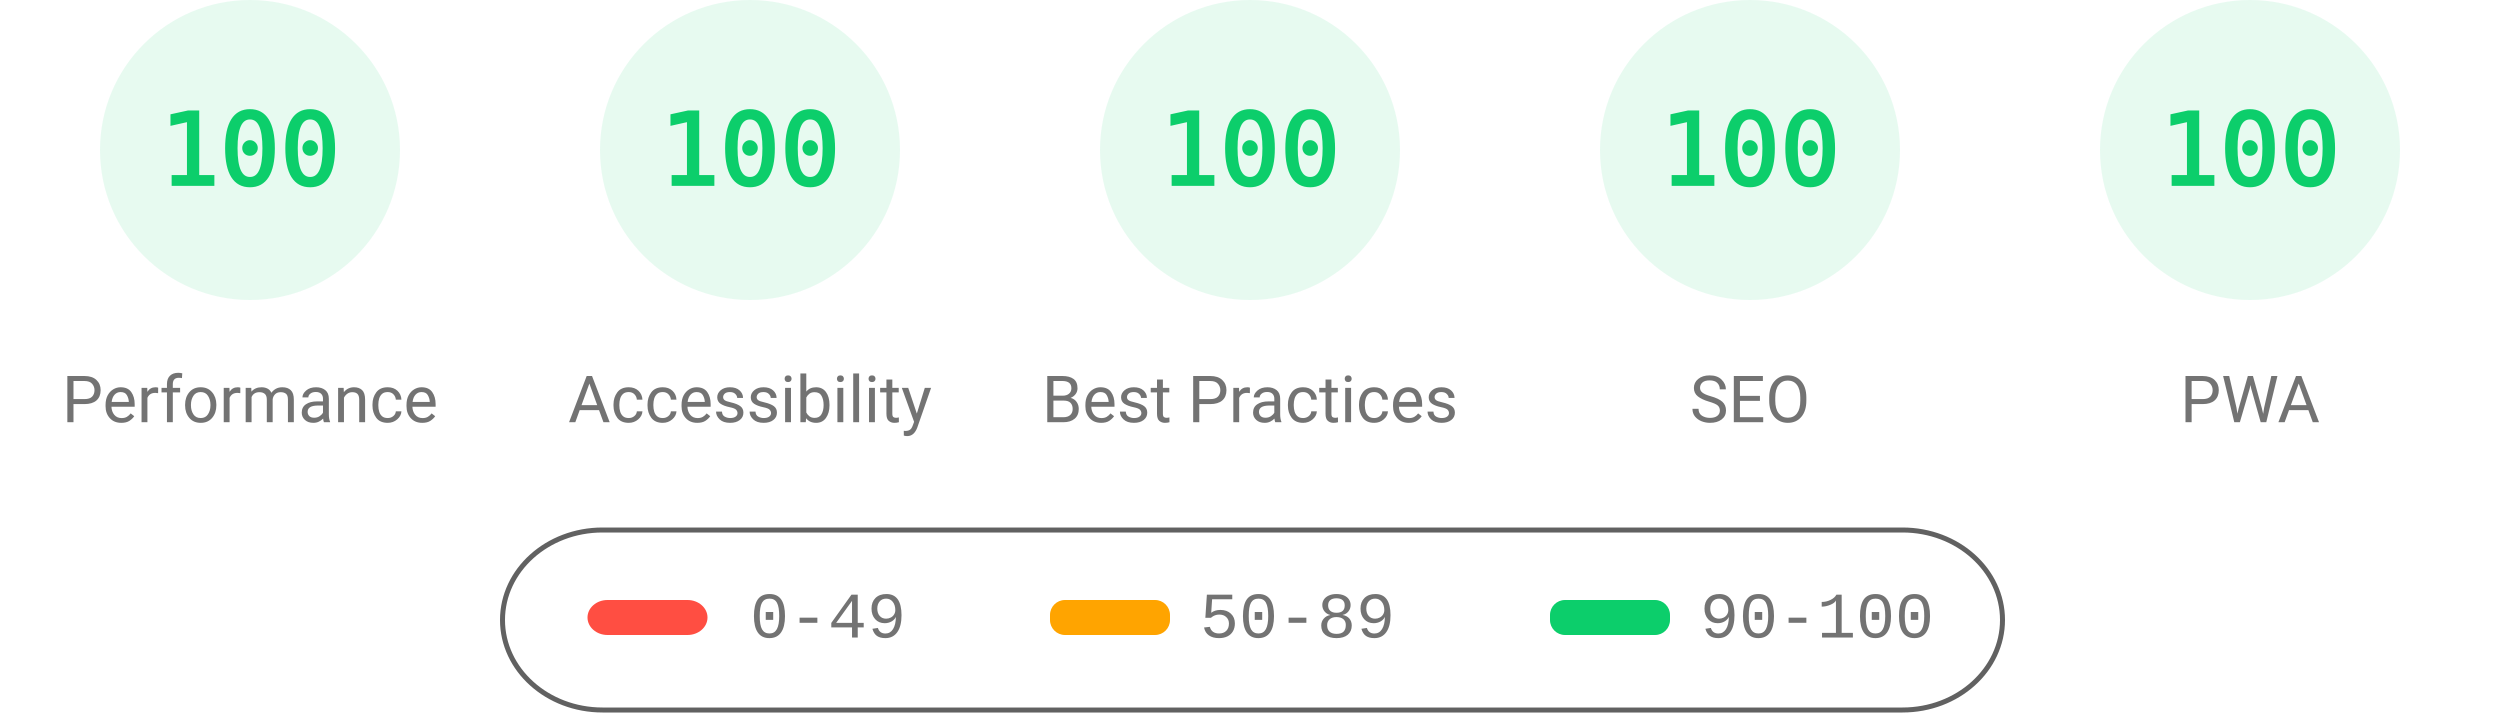
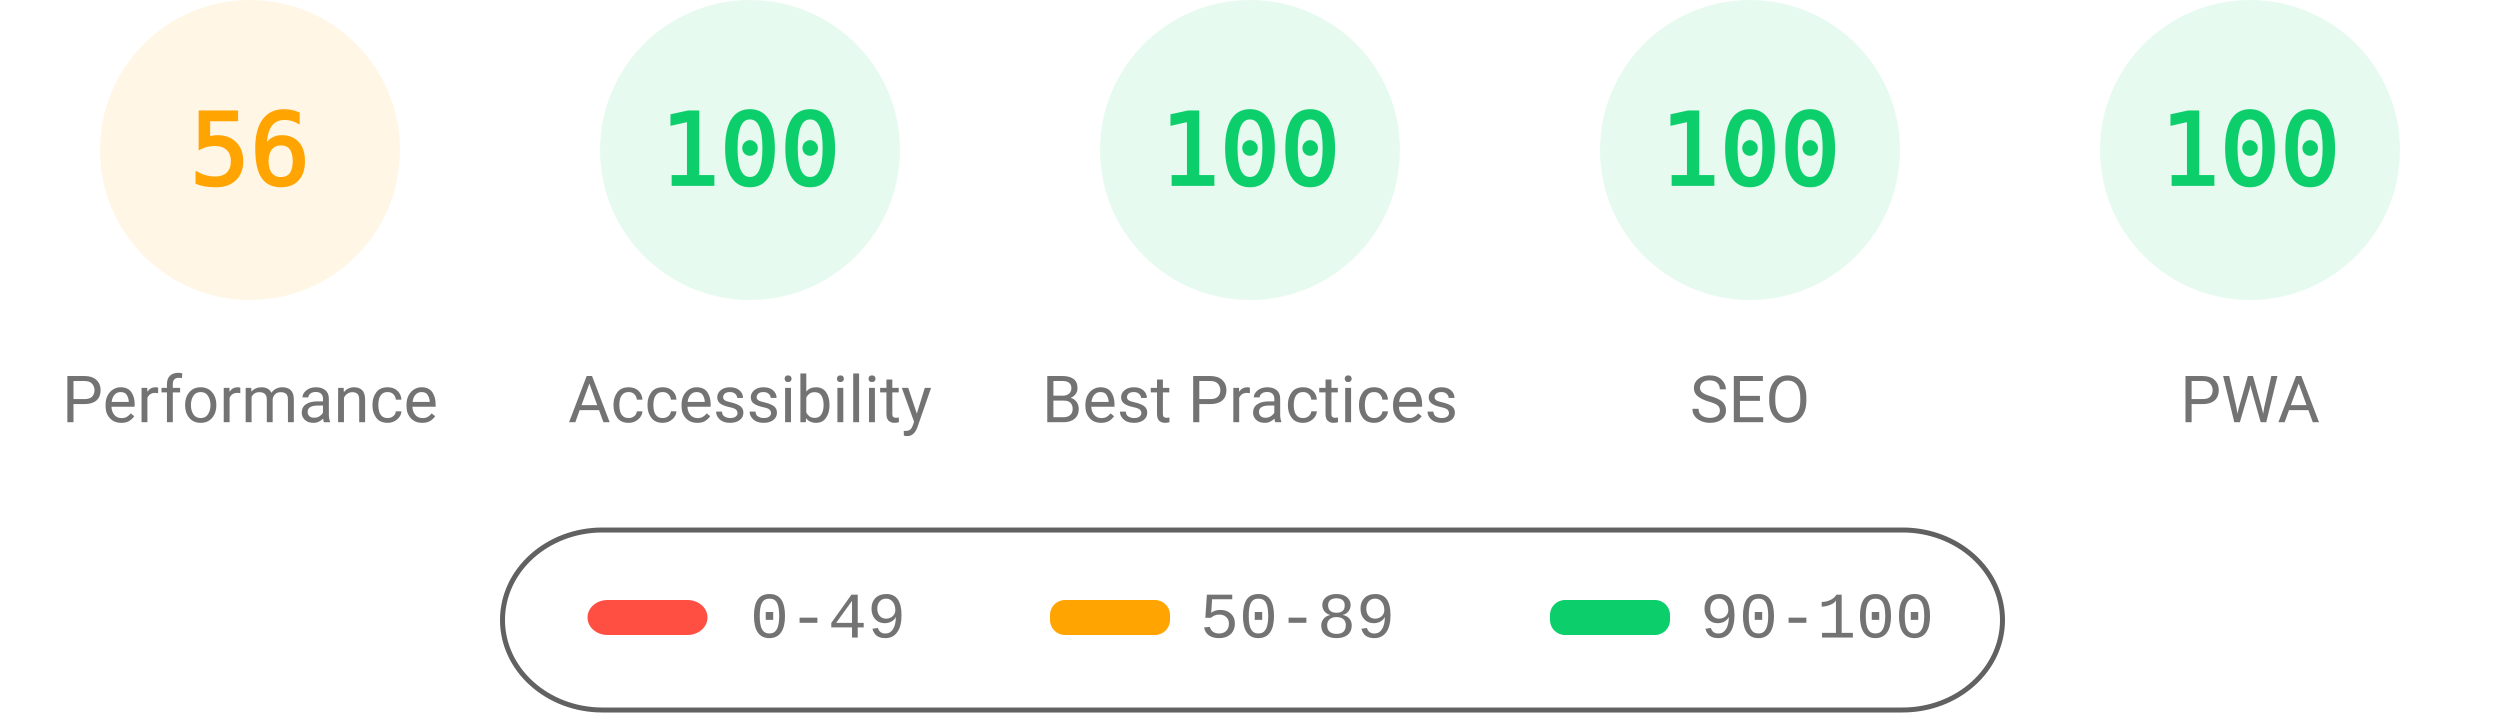
<svg xmlns="http://www.w3.org/2000/svg" fill="none" width="1000" height="285">
  <style>.gauge-base{opacity:.1}.gauge-arc{fill:none;animation-delay:250ms;stroke-linecap:round;transform:rotate(-90deg);transform-origin:100px 60px;animation:load-gauge 1s ease forwards}.guage-text{font-size:40px;font-family:monospace;text-align:center}.guage-red{color:#ff4e42;fill:#ff4e42;stroke:#ff4e42}.guage-orange{color:#ffa400;fill:#ffa400;stroke:#ffa400}.guage-green{color:#0cce6b;fill:#0cce6b;stroke:#0cce6b}.guage-undefined{color:#5c5c5c;fill:#5c5c5c;stroke:#5c5c5c}.guage-title{color:#737373;fill:#737373;stroke:none;font-size:26px;line-height:26px;font-family:Roboto,Halvetica,Arial,sans-serif}@keyframes load-gauge{from{stroke-dasharray:0 352.858}}</style>
-   <svg class="guage-div guage-perf guage-green" viewBox="0 0 200 200" width="200" height="200">
+   <svg class="guage-div guage-perf guage-orange" viewBox="0 0 200 200" width="200" height="200">
    <circle class="gauge-base" r="56" cx="100" cy="60" stroke-width="8" />
-     <circle class="gauge-arc guage-arc-1" r="56" cx="100" cy="60" stroke-width="8" style="stroke-dasharray:351.858,351.858" />
-     <text class="guage-text" x="100" y="60" alignment-baseline="central" dominant-baseline="central" text-anchor="middle">100</text>
+     <circle class="gauge-arc guage-arc-1" r="56" cx="100" cy="60" stroke-width="8" style="stroke-dasharray:197.04,351.858" />
+     <text class="guage-text" x="100" y="60" alignment-baseline="central" dominant-baseline="central" text-anchor="middle">56</text>
    <text class="guage-title" x="100" y="160" alignment-baseline="central" dominant-baseline="central" text-anchor="middle">Performance</text>
  </svg>
  <svg class="guage-div guage-acc guage-green" viewBox="0 0 200 200" width="200" height="200" x="200">
    <circle class="gauge-base" r="56" cx="100" cy="60" stroke-width="8" />
    <circle class="gauge-arc guage-arc-2" r="56" cx="100" cy="60" stroke-width="8" style="stroke-dasharray:351.858,351.858" />
    <text class="guage-text" x="100" y="60" alignment-baseline="central" dominant-baseline="central" text-anchor="middle">100</text>
    <text class="guage-title" x="100" y="160" alignment-baseline="central" dominant-baseline="central" text-anchor="middle">Accessibility</text>
  </svg>
  <svg class="guage-div guage-best guage-green" viewBox="0 0 200 200" width="200" height="200" x="400">
    <circle class="gauge-base" r="56" cx="100" cy="60" stroke-width="8" />
    <circle class="gauge-arc guage-arc-3" r="56" cx="100" cy="60" stroke-width="8" style="stroke-dasharray:351.858,351.858" />
    <text class="guage-text" x="100" y="60" alignment-baseline="central" dominant-baseline="central" text-anchor="middle">100</text>
    <text class="guage-title" x="100" y="160" alignment-baseline="central" dominant-baseline="central" text-anchor="middle">Best Practices</text>
  </svg>
  <svg class="guage-div guage-seo guage-green" viewBox="0 0 200 200" width="200" height="200" x="600">
    <circle class="gauge-base" r="56" cx="100" cy="60" stroke-width="8" />
    <circle class="gauge-arc guage-arc-4" r="56" cx="100" cy="60" stroke-width="8" style="stroke-dasharray:351.858,351.858" />
    <text class="guage-text" x="100" y="60" alignment-baseline="central" dominant-baseline="central" text-anchor="middle">100</text>
    <text class="guage-title" x="100" y="160" alignment-baseline="central" dominant-baseline="central" text-anchor="middle">SEO</text>
  </svg>
  <svg class="guage-div guage-pwa guage-green" viewBox="0 0 200 200" width="200" height="200" x="800">
    <circle class="gauge-base" r="56" cx="100" cy="60" stroke-width="8" />
    <circle class="gauge-arc guage-arc-4" r="56" cx="100" cy="60" stroke-width="8" style="stroke-dasharray:351.858,351.858" />
    <text class="guage-text" x="100" y="60" alignment-baseline="central" dominant-baseline="central" text-anchor="middle">100</text>
    <text class="guage-title" x="100" y="160" alignment-baseline="central" dominant-baseline="central" text-anchor="middle">PWA</text>
  </svg>
  <svg width="604" height="76" x="200" y="210">
    <path fill="none" id="canvas_background" d="M-1-1h604v80H-1z" />
    <rect fill-opacity="0" stroke="#616161" stroke-width="2" rx="40" id="svg_2" height="72" width="600" y="2" x="1" fill="#000" />
    <rect stroke="#000" rx="8" id="svg_3" height="14" width="48" y="30" x="35" stroke-opacity="null" stroke-width="0" fill="#ff4e42" />
    <rect stroke="#000" rx="6" id="svg_4" height="14" width="48" y="30" x="220" stroke-opacity="null" stroke-width="0" fill="#ffa400" />
    <rect stroke="#000" rx="6" id="svg_5" height="14" width="48" y="30" x="420" stroke-opacity="null" stroke-width="0" fill="#0cce6b" />
    <text xml:space="preserve" text-anchor="start" font-family="'Courier New', Courier, monospace" font-size="26" id="svg_6" y="45" x="100" stroke-opacity="null" stroke-width="0" stroke="#000" fill="#737373">0-49</text>
    <text xml:space="preserve" text-anchor="start" font-family="'Courier New', Courier, monospace" font-size="26" id="svg_7" y="45" x="280" stroke-opacity="null" stroke-width="0" stroke="#000" fill="#737373">50-89</text>
    <text xml:space="preserve" text-anchor="start" font-family="'Courier New', Courier, monospace" font-size="26" id="svg_8" y="45" x="480" stroke-opacity="null" stroke-width="0" stroke="#000" fill="#737373">90-100</text>
  </svg>
</svg>
